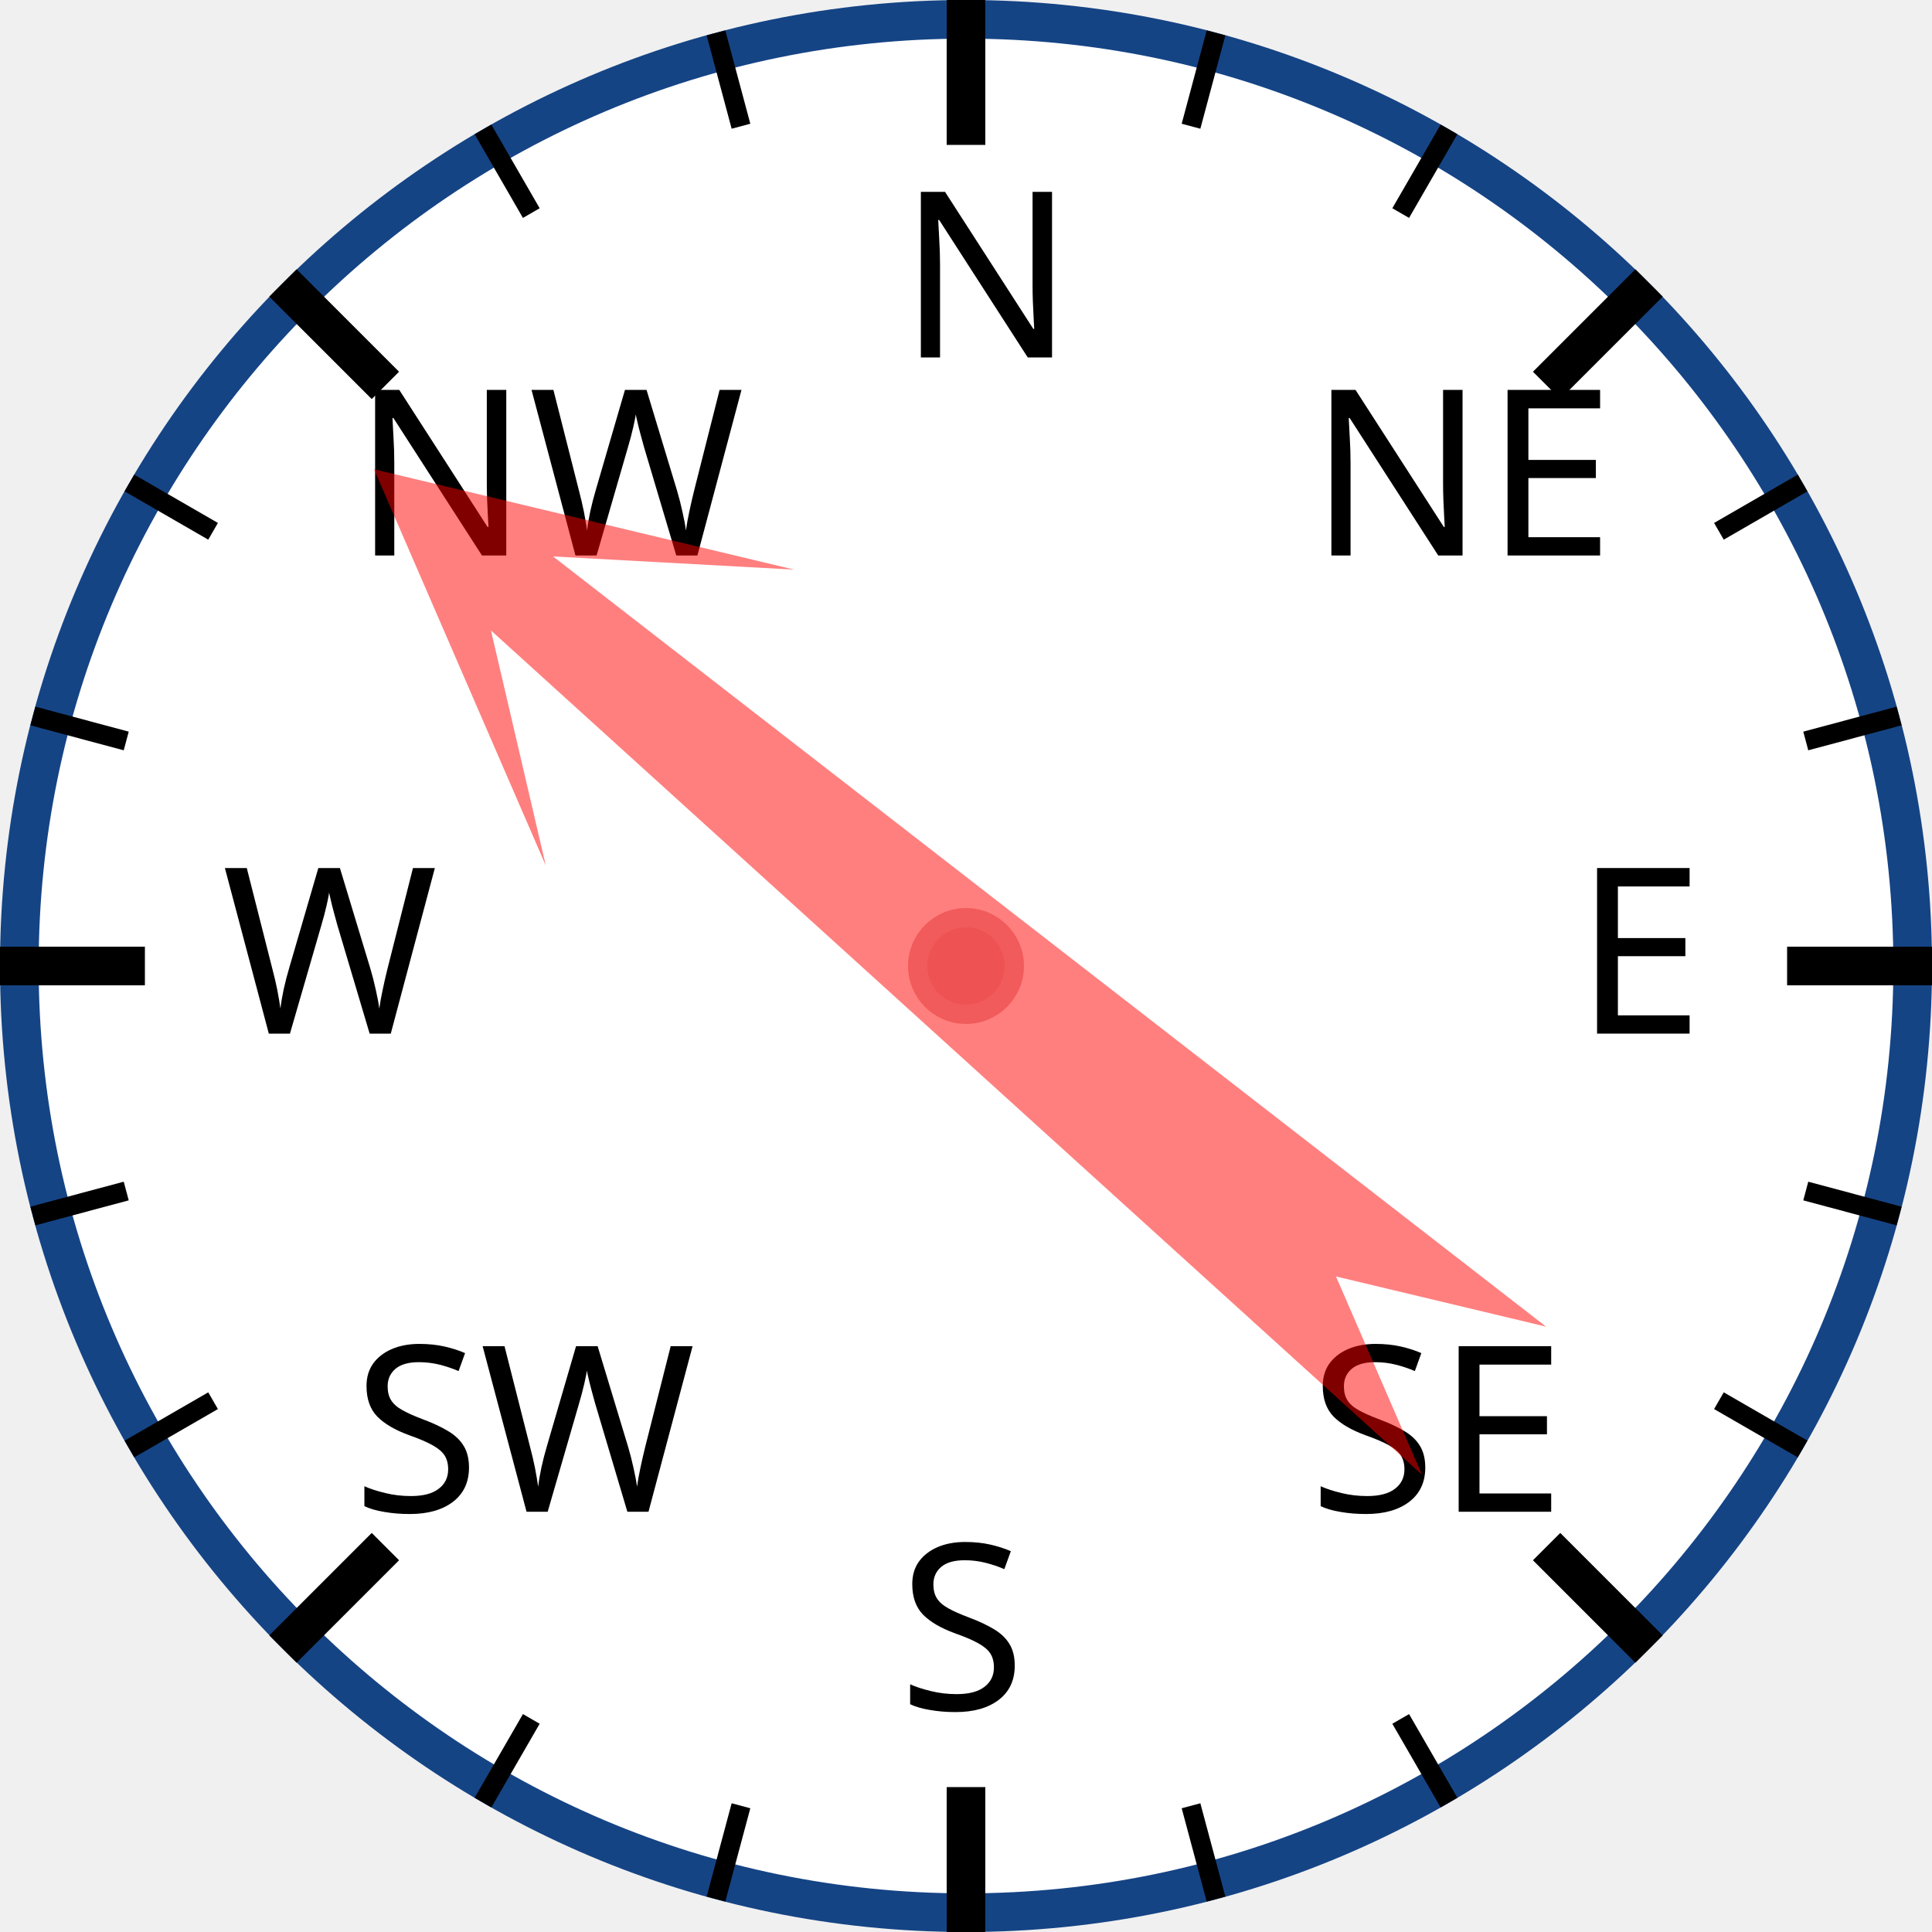
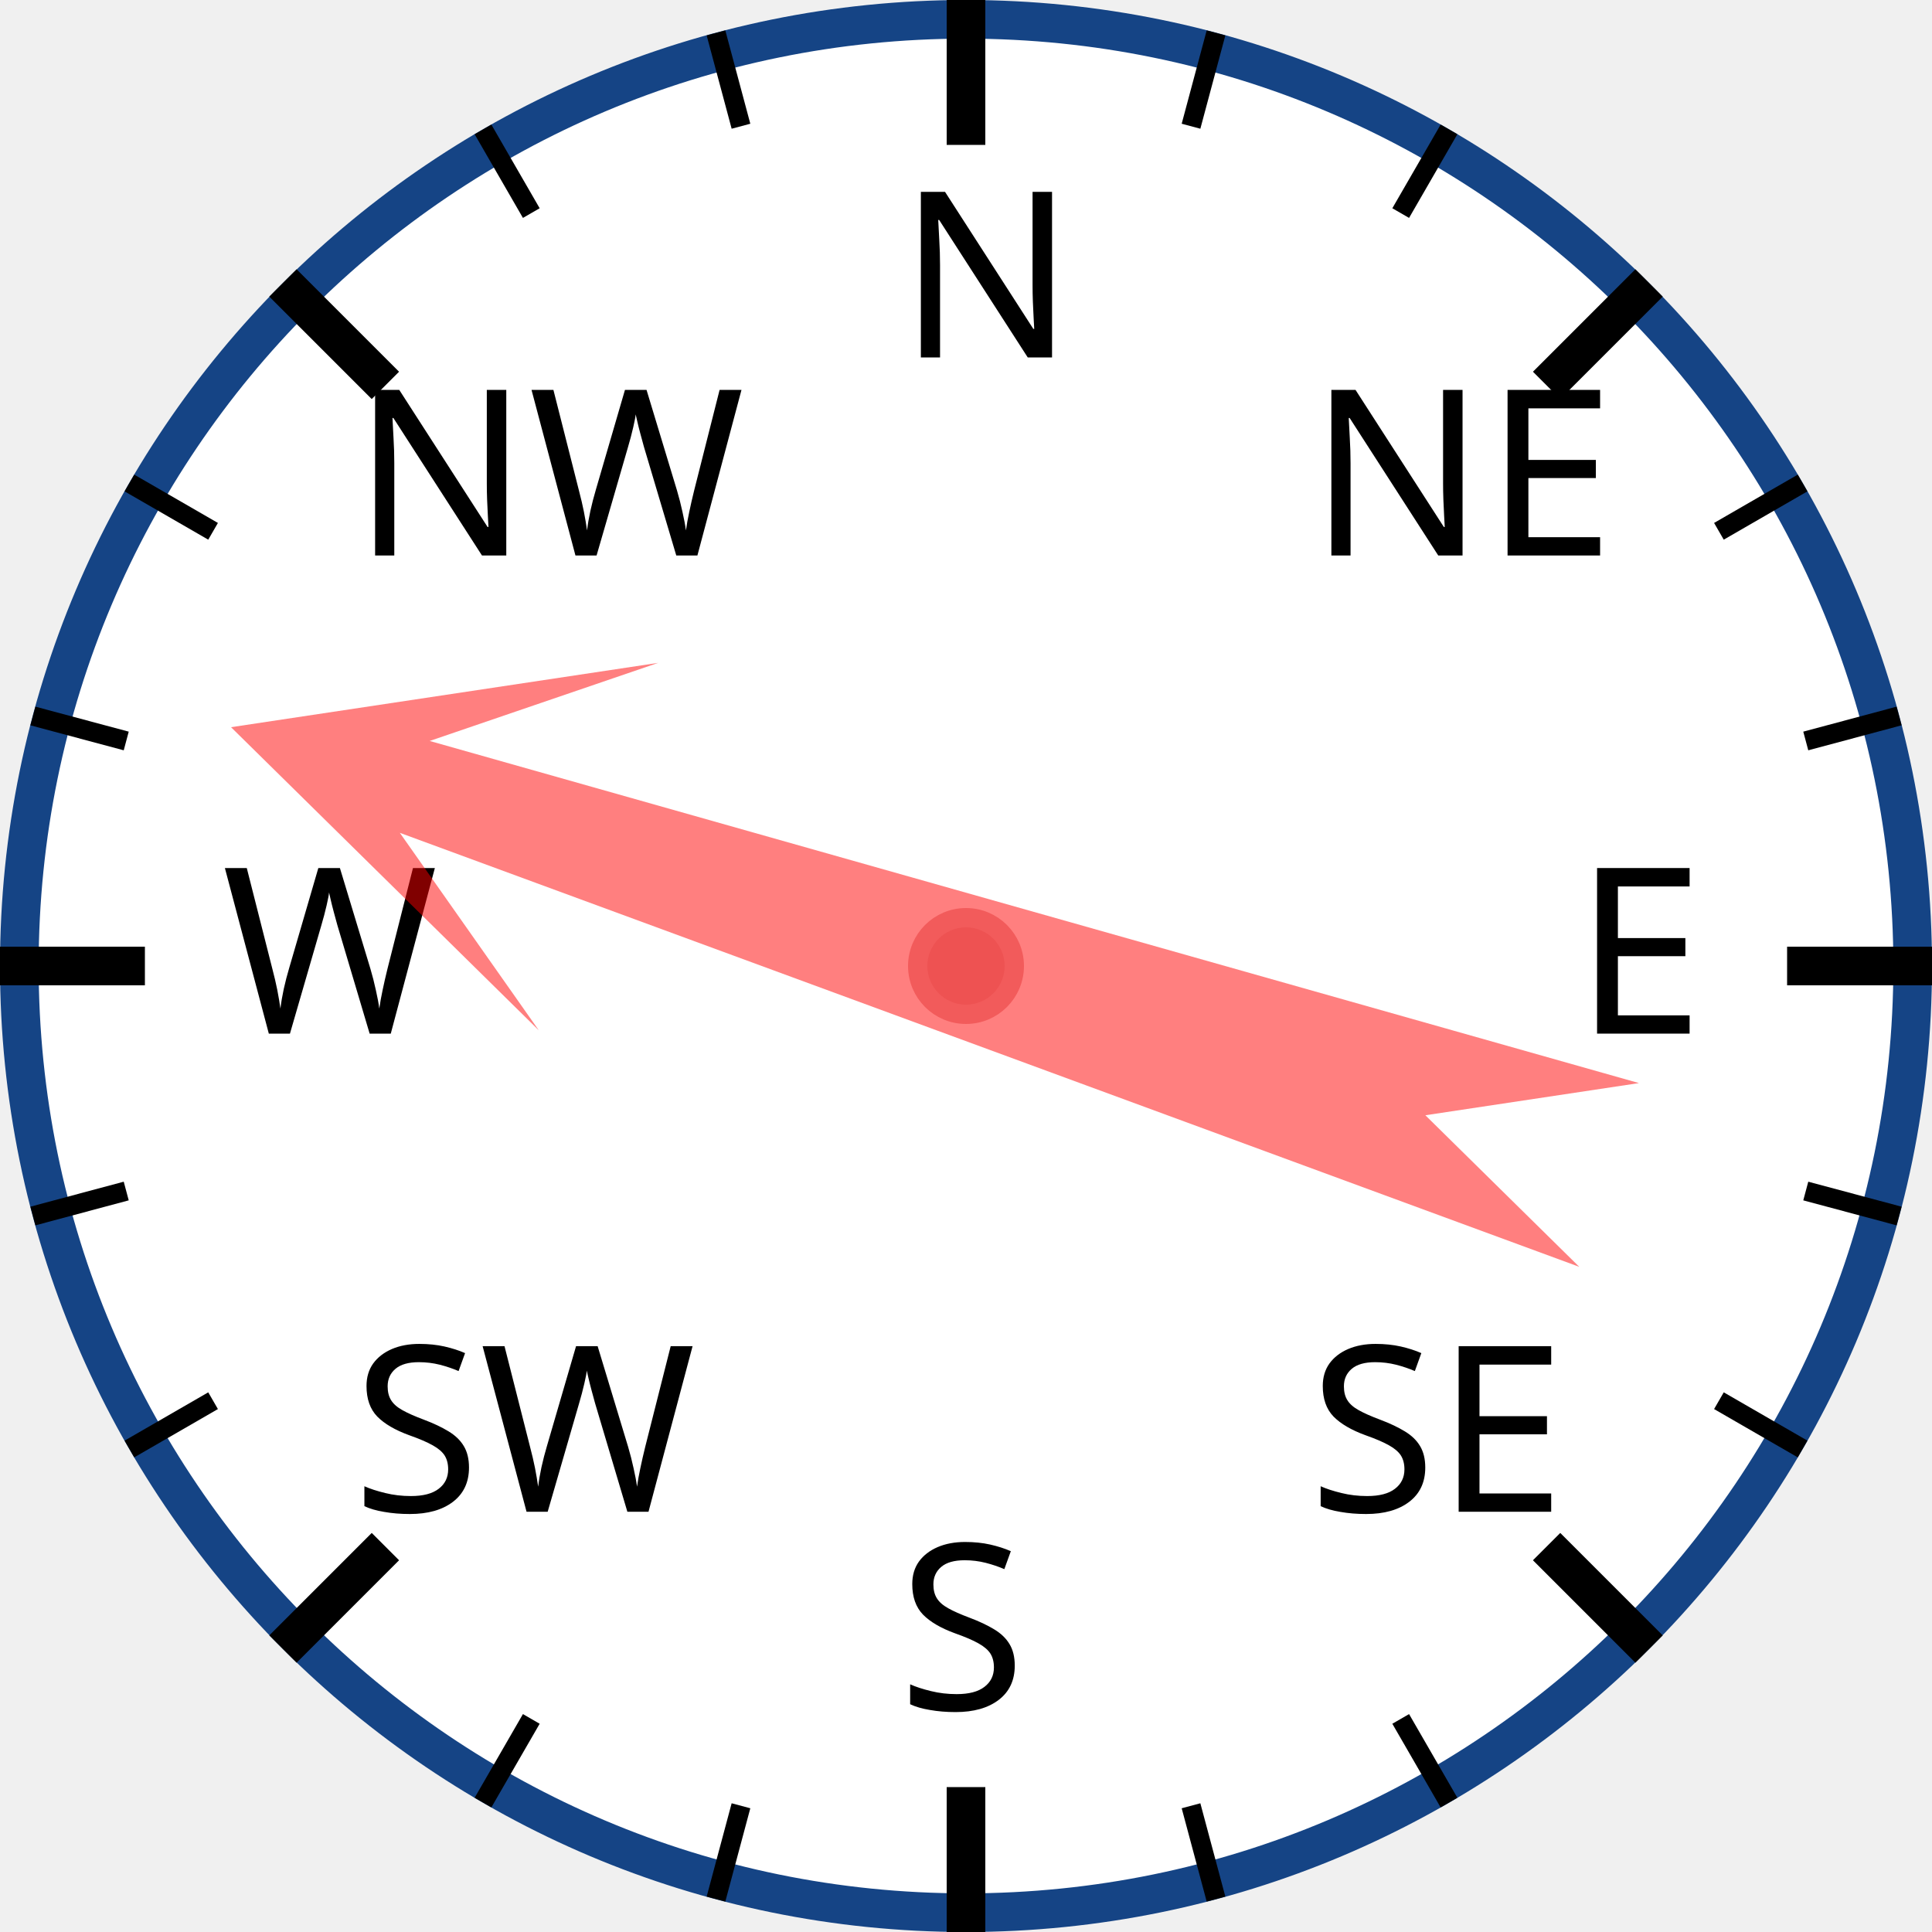
<svg xmlns="http://www.w3.org/2000/svg" width="120px" height="120px" viewBox="0 0 200 200">
  <circle cx="100" cy="100" r="98" style="fill: white; stroke: #154485; stroke-width: 4;" />
  <text x="93.0" y="37.0" style="font-family: sans-serif; font-size: 18pt;">N</text>
  <line x1="100.0" y1="0.0" x2="100.0" y2="15.0" style="stroke: black; stroke-width: 4;" />
  <line x1="74.118" y1="3.407" x2="76.706" y2="13.067" style="stroke: black; stroke-width: 2;" />
  <line x1="50" y1="13.397" x2="55" y2="22.058" style="stroke: black; stroke-width: 2;" />
  <text x="36.503" y="57.503" style="font-family: sans-serif; font-size: 18pt;">NW</text>
  <line x1="29.289" y1="29.289" x2="39.896" y2="39.896" style="stroke: black; stroke-width: 4;" />
  <line x1="13.397" y1="50" x2="22.058" y2="55" style="stroke: black; stroke-width: 2;" />
  <line x1="3.407" y1="74.118" x2="13.067" y2="76.706" style="stroke: black; stroke-width: 2;" />
  <text x="23.0" y="107.0" style="font-family: sans-serif; font-size: 18pt;">W</text>
  <line x1="0.0" y1="100.0" x2="15.0" y2="100.0" style="stroke: black; stroke-width: 4;" />
  <line x1="3.407" y1="125.882" x2="13.067" y2="123.294" style="stroke: black; stroke-width: 2;" />
  <line x1="13.397" y1="150" x2="22.058" y2="145" style="stroke: black; stroke-width: 2;" />
  <text x="36.503" y="156.497" style="font-family: sans-serif; font-size: 18pt;">SW</text>
  <line x1="29.289" y1="170.711" x2="39.896" y2="160.104" style="stroke: black; stroke-width: 4;" />
  <line x1="50" y1="186.603" x2="55" y2="177.942" style="stroke: black; stroke-width: 2;" />
  <line x1="74.118" y1="196.593" x2="76.706" y2="186.933" style="stroke: black; stroke-width: 2;" />
  <text x="93" y="177.0" style="font-family: sans-serif; font-size: 18pt;">S</text>
  <line x1="100" y1="200.0" x2="100" y2="185.0" style="stroke: black; stroke-width: 4;" />
  <line x1="125.882" y1="196.593" x2="123.294" y2="186.933" style="stroke: black; stroke-width: 2;" />
  <line x1="150.0" y1="186.603" x2="145.0" y2="177.942" style="stroke: black; stroke-width: 2;" />
  <text x="135.497" y="156.497" style="font-family: sans-serif; font-size: 18pt;">SE</text>
  <line x1="170.711" y1="170.711" x2="160.104" y2="160.104" style="stroke: black; stroke-width: 4;" />
  <line x1="186.603" y1="150" x2="177.942" y2="145" style="stroke: black; stroke-width: 2;" />
  <line x1="196.593" y1="125.882" x2="186.933" y2="123.294" style="stroke: black; stroke-width: 2;" />
  <text x="163.0" y="107" style="font-family: sans-serif; font-size: 18pt;">E</text>
  <line x1="200.0" y1="100" x2="185.0" y2="100" style="stroke: black; stroke-width: 4;" />
  <line x1="196.593" y1="74.118" x2="186.933" y2="76.706" style="stroke: black; stroke-width: 2;" />
  <line x1="186.603" y1="50" x2="177.942" y2="55" style="stroke: black; stroke-width: 2;" />
  <text x="135.497" y="57.503" style="font-family: sans-serif; font-size: 18pt;">NE</text>
  <line x1="170.711" y1="29.289" x2="160.104" y2="39.896" style="stroke: black; stroke-width: 4;" />
  <line x1="150" y1="13.397" x2="145" y2="22.058" style="stroke: black; stroke-width: 2;" />
  <line x1="125.882" y1="3.407" x2="123.294" y2="13.067" style="stroke: black; stroke-width: 2;" />
-   <polygon points="100 20 120 60 105 40 110 170 100 150 90 170 95 40 80 60" style="fill: red; fill-opacity: 0.5;" transform="rotate(310,100,100)" />
+   <polygon points="100 20 120 60 105 40 110 170 100 150 90 170 95 40 80 60" style="fill: red; fill-opacity: 0.5;" transform="rotate(288,100,100)" />
  <circle cx="100" cy="100" r="5" style="fill: #EE5252; stroke: #F25B5B; stroke-width: 2;" />
</svg>
